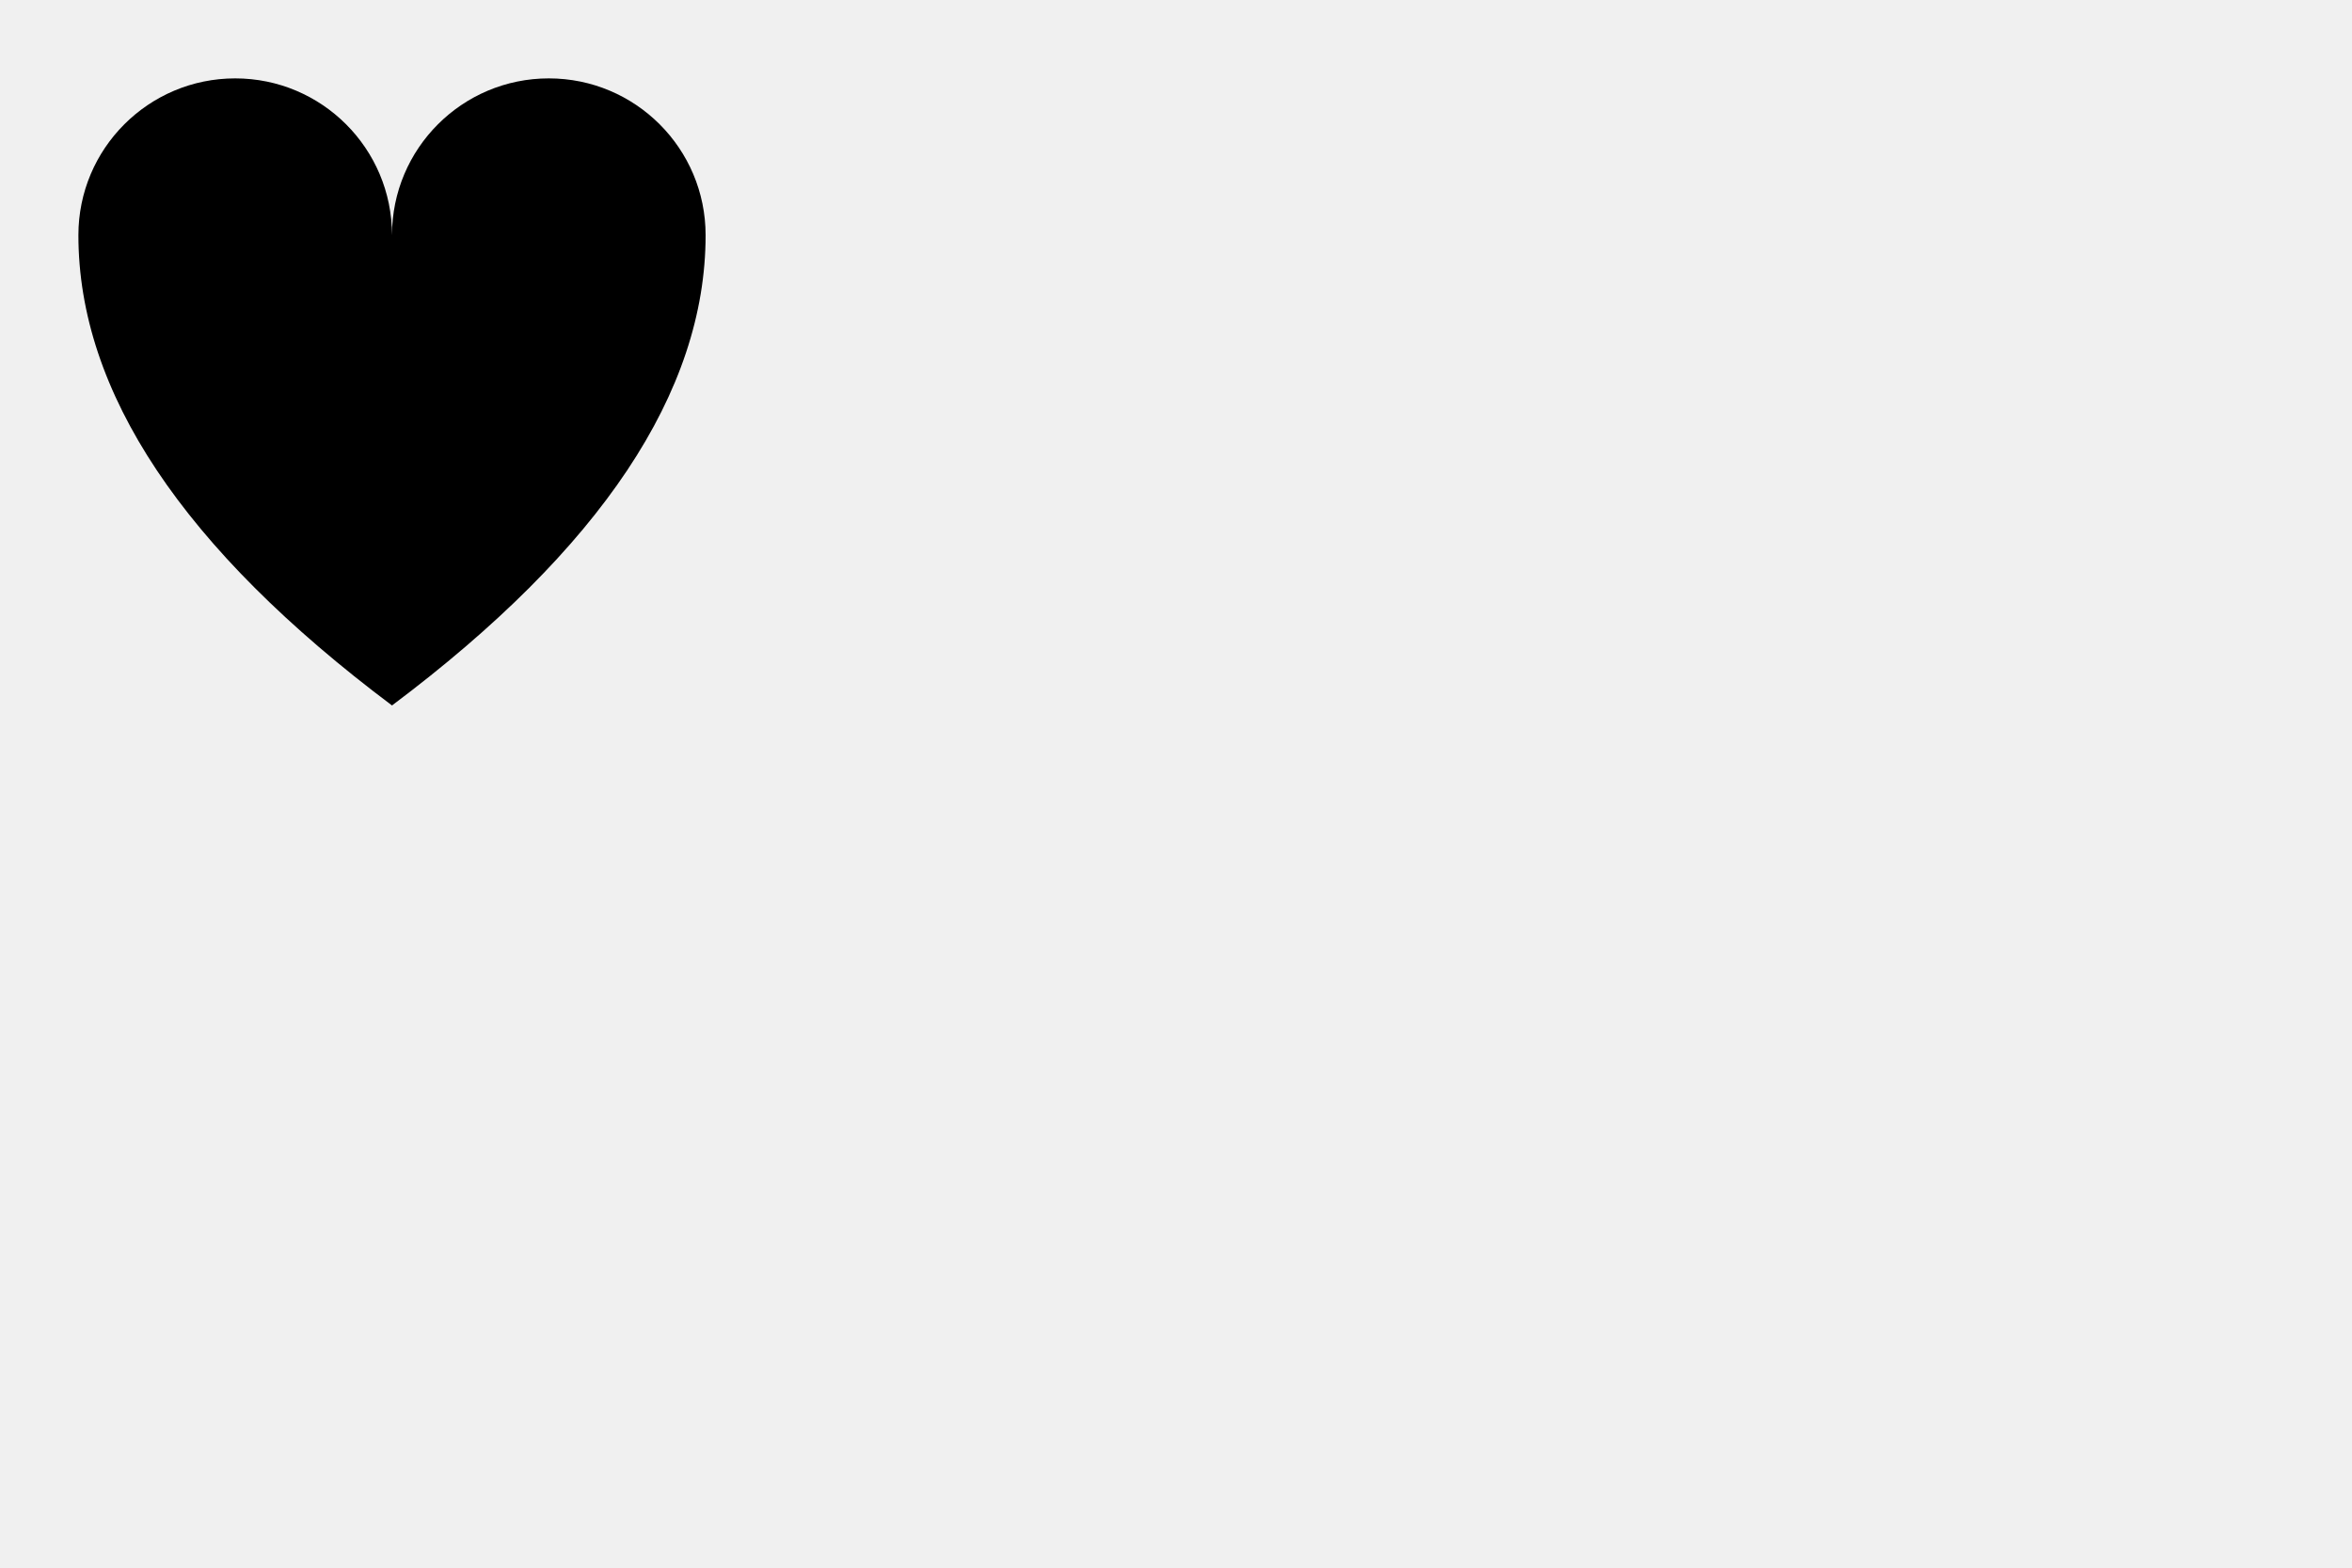
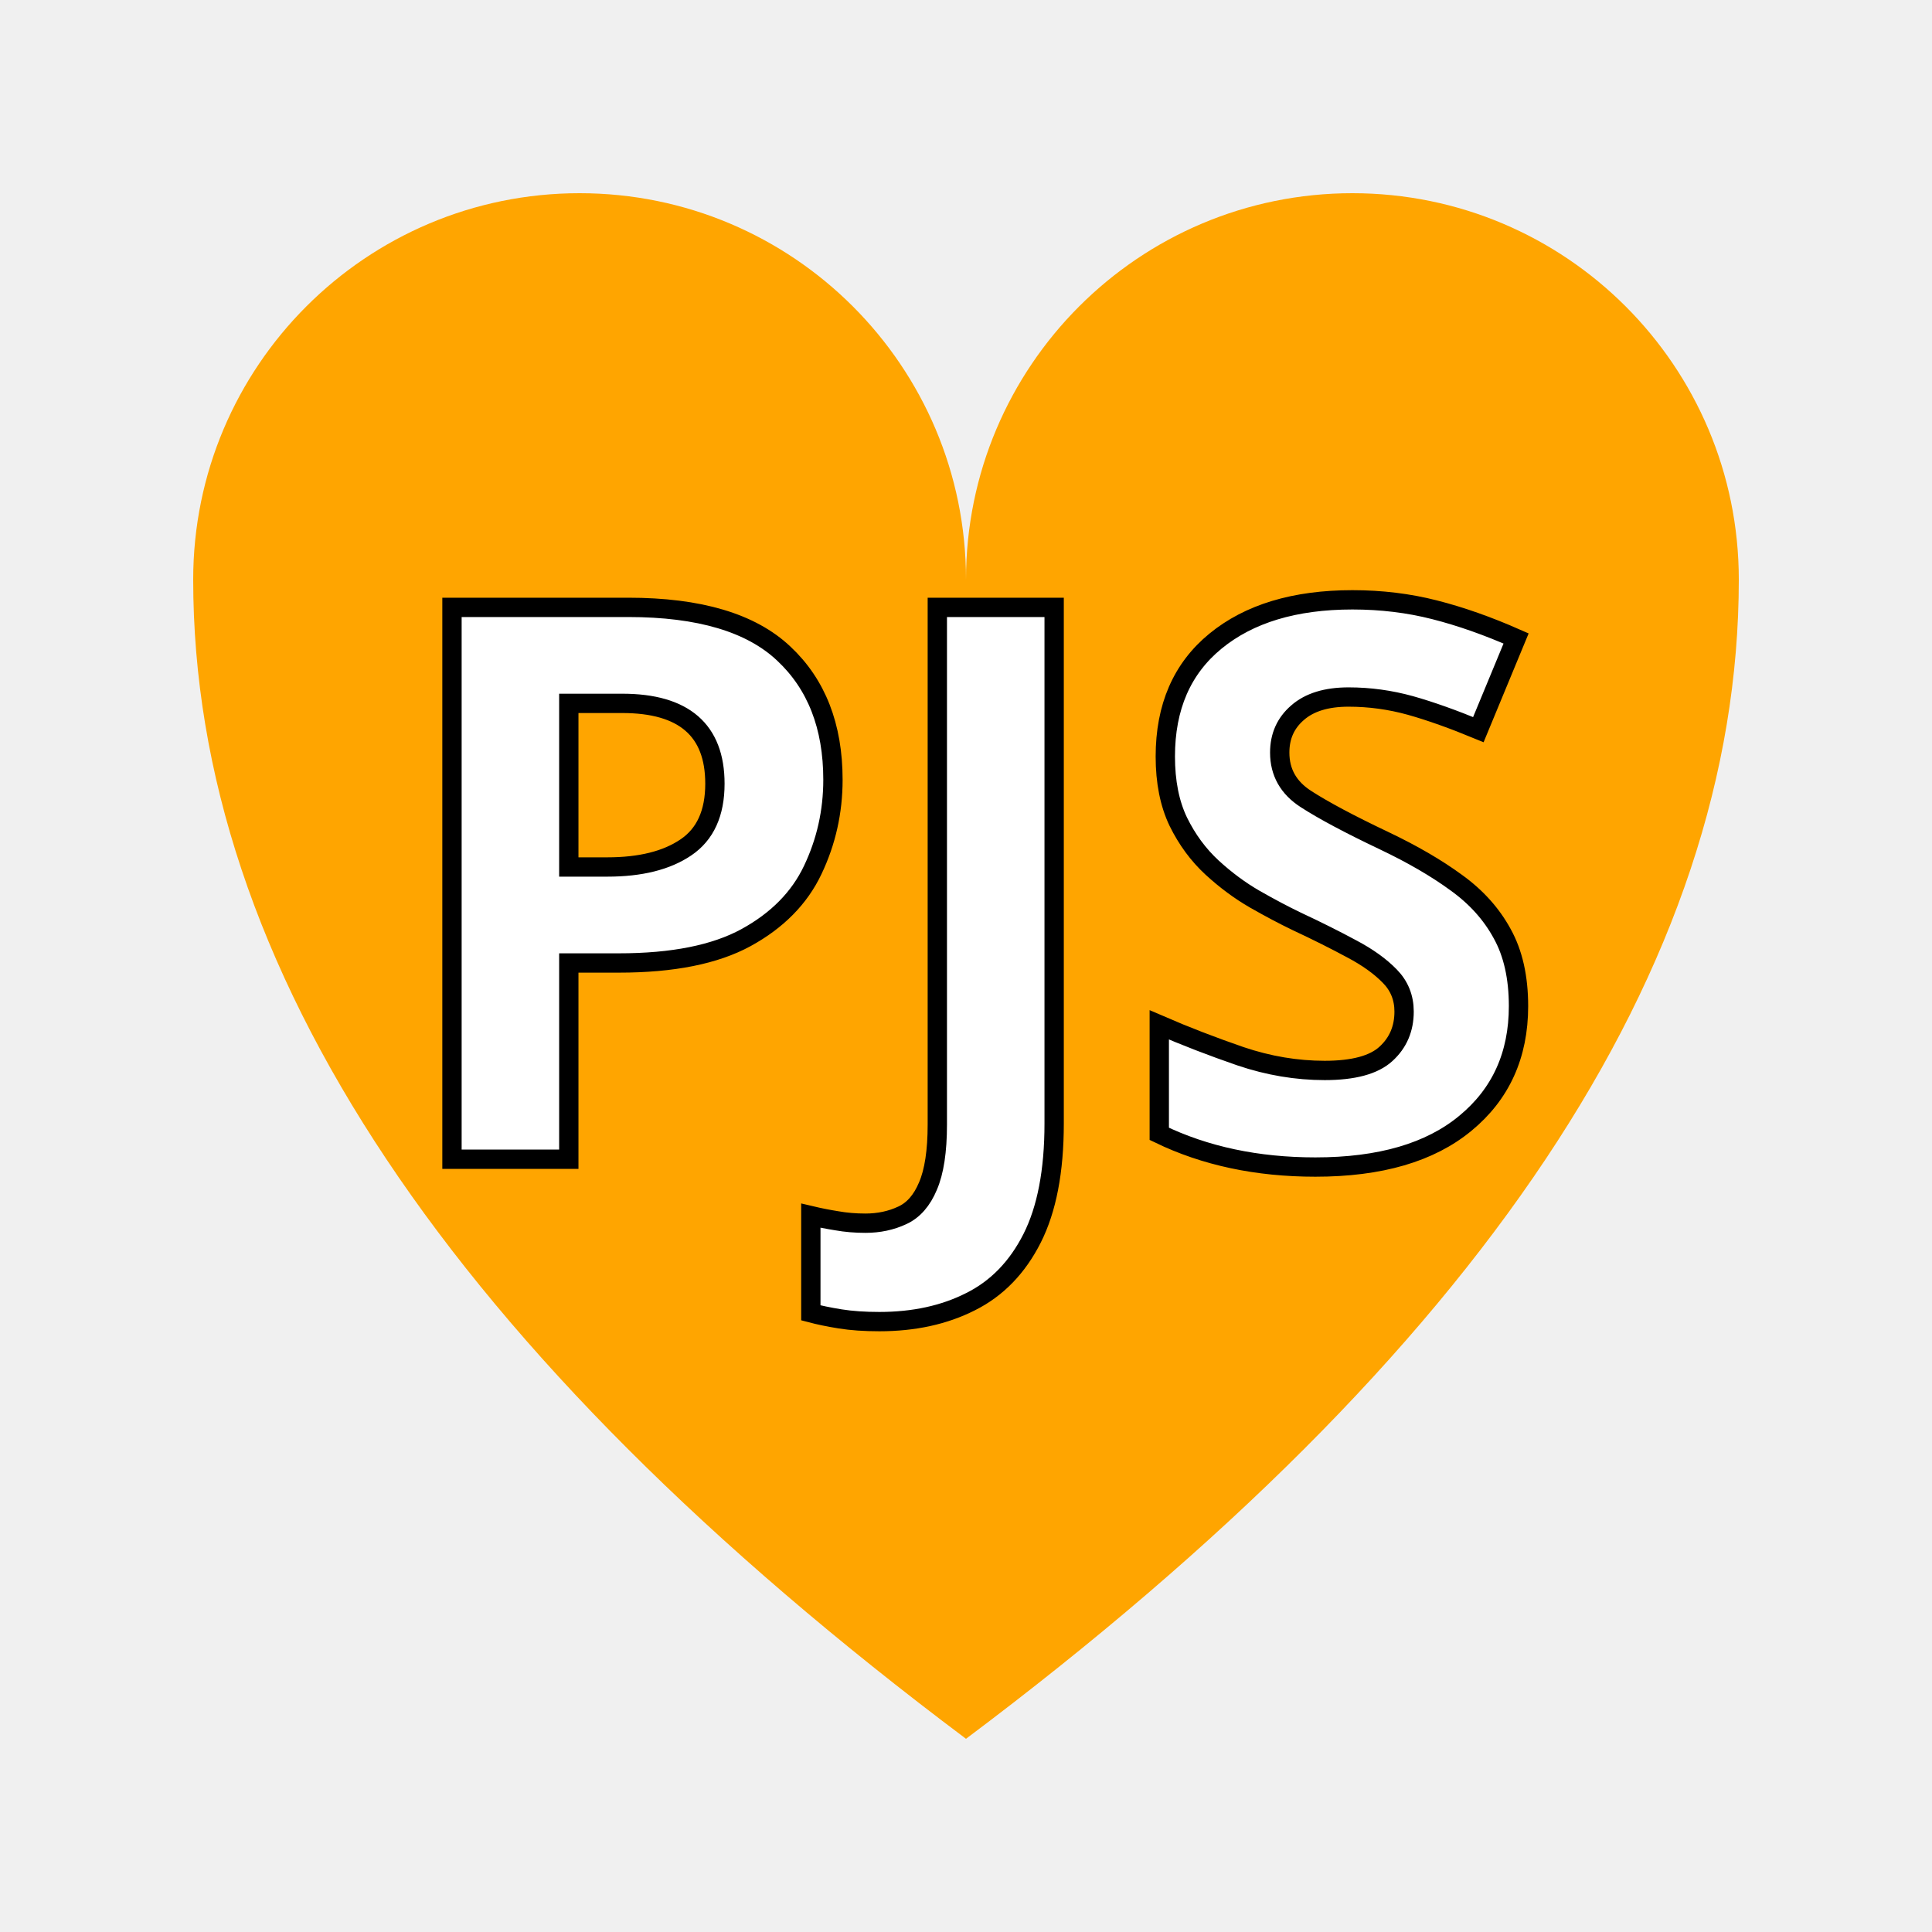
- <svg xmlns="http://www.w3.org/2000/svg" width="300" height="200">
+ <svg xmlns="http://www.w3.org/2000/svg" width="100" height="100" fill="orange">
  <path d="M 10, 30 a 20,20 0,0,1 40,0 a 20,20 0,0,1 40,0 Q 90,60 50,90 Q 10,60 10,30 z" />
+   <text font-family="Calibri" x="50" y="60" font-size="40" font-weight="bold" style="stroke: black;" fill="#FFF" text-anchor="middle">PJS</text>
</svg>
